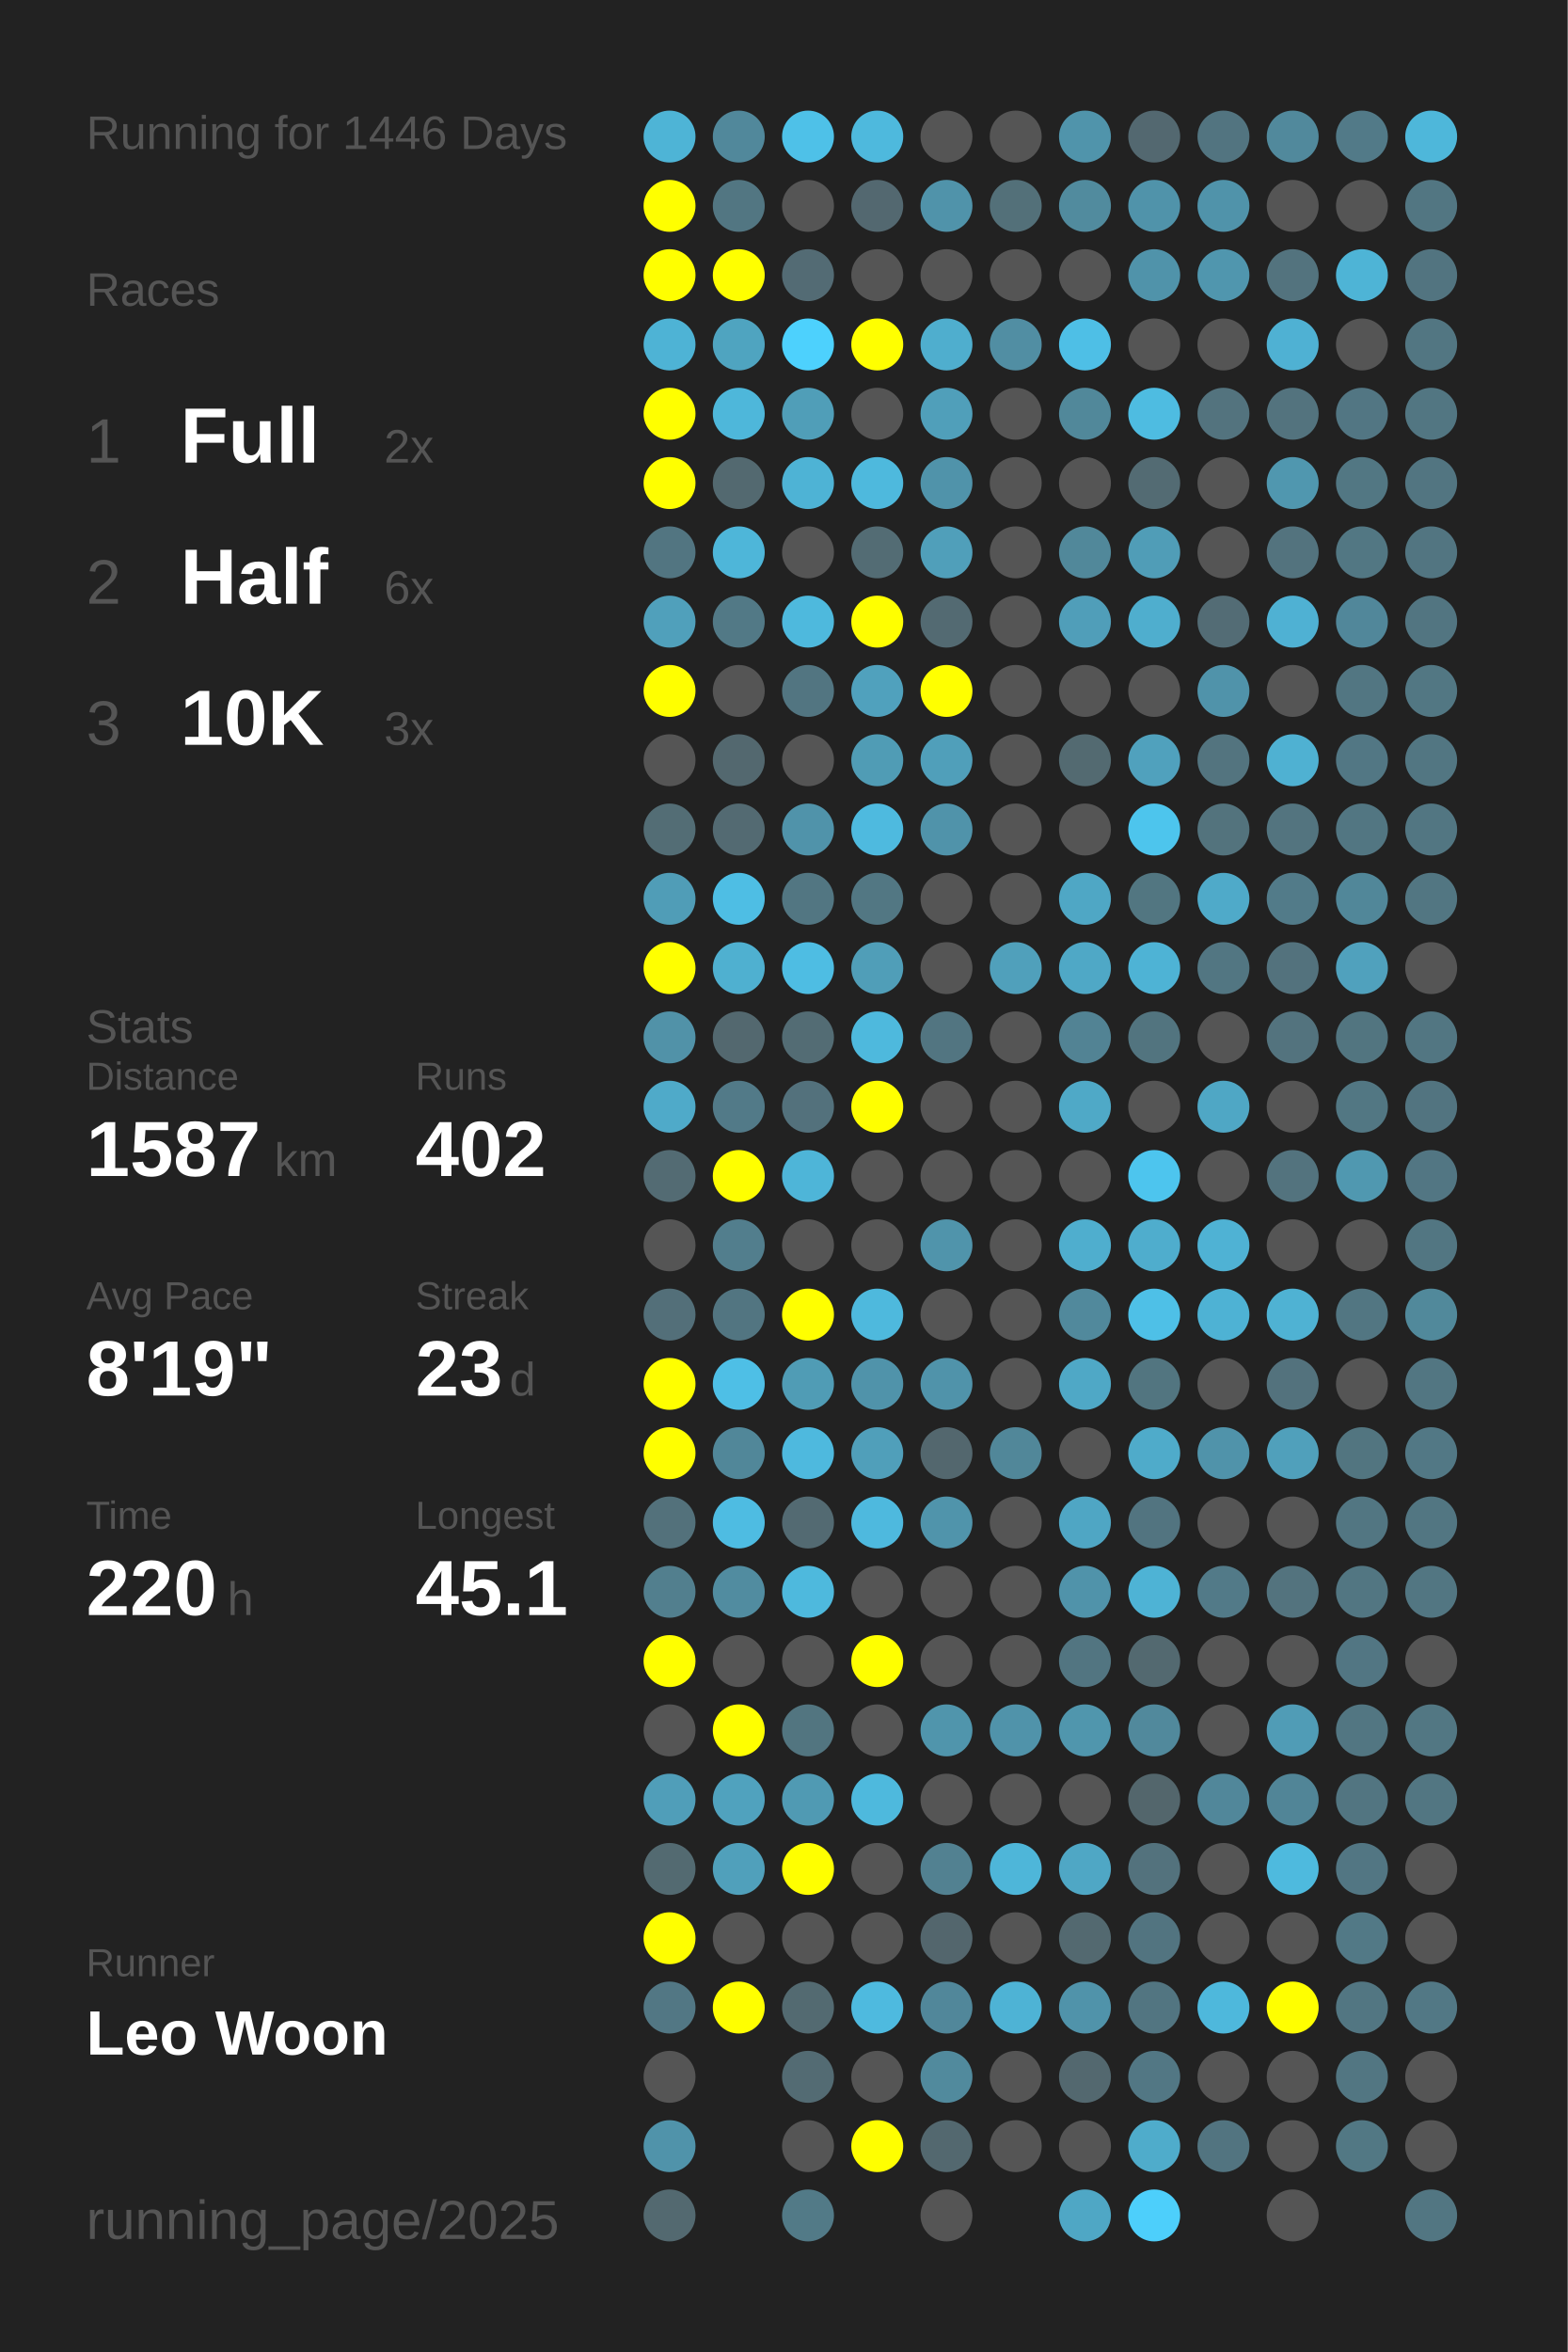
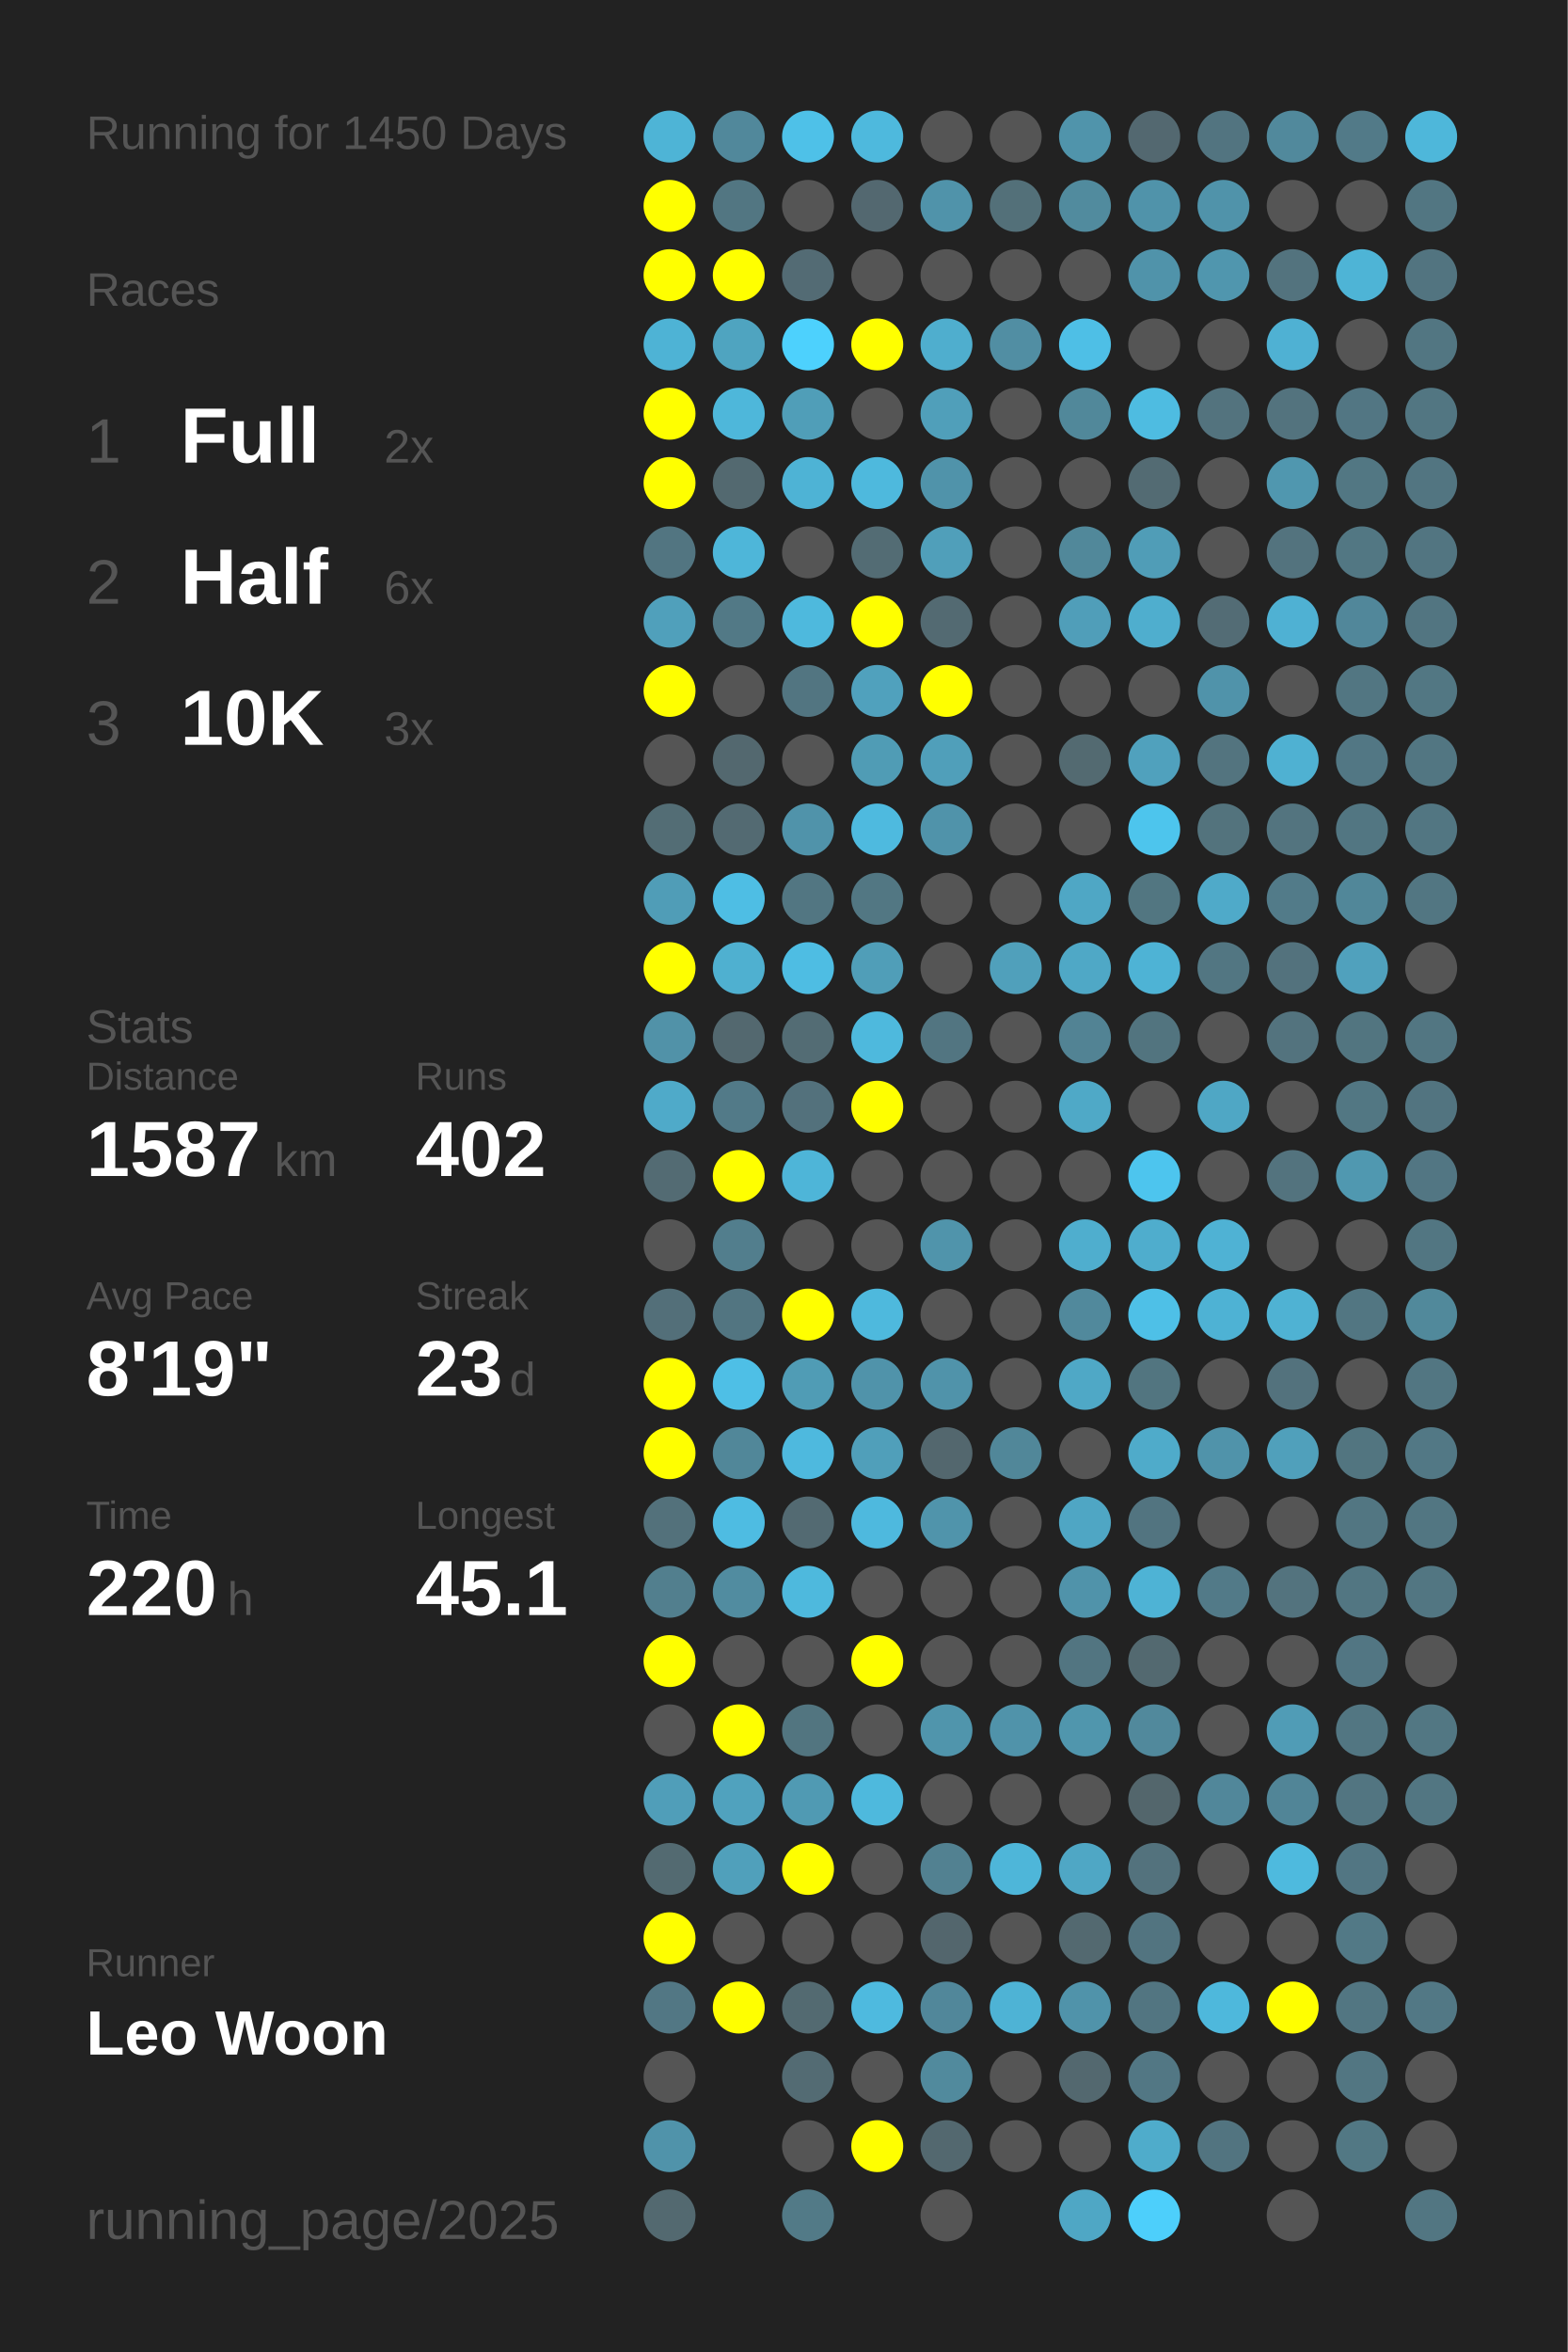
<svg xmlns="http://www.w3.org/2000/svg" baseProfile="full" height="300mm" version="1.1" viewBox="0,0,200,300" width="200mm">
  <defs />
  <rect fill="#222222" height="300" width="200" x="0" y="0" />
-   <text fill="#555555" style="font-size:6px; font-family:Arial;" x="11" y="19">Running for 1446 Days</text>
+   <text fill="#555555" style="font-size:6px; font-family:Arial;" x="11" y="19">Running for 1450 Days</text>
  <text fill="#555555" style="font-size:6px; font-family:Arial;" x="11" y="39">Races</text>
  <text fill="#555555" style="font-size:8px; font-family:Arial;" x="11" y="59">1</text>
  <text fill="#FFFFFF" style="font-size:10px; font-family:Arial; font-weight:bold;" x="23" y="59">Full</text>
  <text fill="#555555" style="font-size:6px; font-family:Arial;" x="49" y="59">2x</text>
  <text fill="#555555" style="font-size:8px; font-family:Arial;" x="11" y="77">2</text>
  <text fill="#FFFFFF" style="font-size:10px; font-family:Arial; font-weight:bold;" x="23" y="77">Half</text>
  <text fill="#555555" style="font-size:6px; font-family:Arial;" x="49" y="77">6x</text>
  <text fill="#555555" style="font-size:8px; font-family:Arial;" x="11" y="95">3</text>
  <text fill="#FFFFFF" style="font-size:10px; font-family:Arial; font-weight:bold;" x="23" y="95">10K</text>
  <text fill="#555555" style="font-size:6px; font-family:Arial;" x="49" y="95">3x</text>
  <text fill="#555555" style="font-size:6px; font-family:Arial;" x="11" y="133">Stats</text>
  <text fill="#555555" style="font-size:5px; font-family:Arial;" x="11" y="139">Distance</text>
  <text fill="#FFFFFF" style="font-size:10px; font-family:Arial; font-weight:bold;" x="11" y="150">1587</text>
  <text fill="#555555" style="font-size:6px; font-family:Arial;" x="35" y="150">km</text>
  <text fill="#555555" style="font-size:5px; font-family:Arial;" x="53" y="139">Runs</text>
  <text fill="#FFFFFF" style="font-size:10px; font-family:Arial; font-weight:bold;" x="53" y="150">402</text>
  <text fill="#555555" style="font-size:5px; font-family:Arial;" x="11" y="167">Avg Pace</text>
  <text fill="#FFFFFF" style="font-size:10px; font-family:Arial; font-weight:bold;" x="11" y="178">8'19"</text>
  <text fill="#555555" style="font-size:5px; font-family:Arial;" x="53" y="167">Streak</text>
  <text fill="#FFFFFF" style="font-size:10px; font-family:Arial; font-weight:bold;" x="53" y="178">23</text>
  <text fill="#555555" style="font-size:6px; font-family:Arial;" x="65" y="178">d</text>
  <text fill="#555555" style="font-size:5px; font-family:Arial;" x="11" y="195">Time</text>
  <text fill="#FFFFFF" style="font-size:10px; font-family:Arial; font-weight:bold;" x="11" y="206">220</text>
  <text fill="#555555" style="font-size:6px; font-family:Arial;" x="29" y="206">h</text>
  <text fill="#555555" style="font-size:5px; font-family:Arial;" x="53" y="195">Longest</text>
  <text fill="#FFFFFF" style="font-size:10px; font-family:Arial; font-weight:bold;" x="53" y="206">45.1</text>
  <text fill="#555555" style="font-size:5px; font-family:Arial;" x="11" y="252.065">Runner</text>
  <text fill="#FFFFFF" style="font-size:8px; font-family:Arial; font-weight:bold;" x="11" y="262.065">Leo Woon</text>
  <text fill="#555555" style="font-size:7px; font-family:Arial;" x="11" y="285.581">running_page/2025</text>
  <circle cx="85.417" cy="17.419" fill="#4eb4d6" r="3.312" />
  <circle cx="85.417" cy="26.258" fill="#FFFF00" r="3.312" />
  <circle cx="85.417" cy="35.097" fill="#FFFF00" r="3.312" />
  <circle cx="85.417" cy="43.935" fill="#4eb3d5" r="3.312" />
  <circle cx="85.417" cy="52.774" fill="#FFFF00" r="3.312" />
  <circle cx="85.417" cy="61.613" fill="#FFFF00" r="3.312" />
  <circle cx="85.417" cy="70.452" fill="#527581" r="3.312" />
  <circle cx="85.417" cy="79.29" fill="#50a0bb" r="3.312" />
  <circle cx="85.417" cy="88.129" fill="#FFFF00" r="3.312" />
  <circle cx="85.417" cy="96.968" fill="#555555" r="3.312" />
  <circle cx="85.417" cy="105.806" fill="#536d75" r="3.312" />
  <circle cx="85.417" cy="114.645" fill="#509db7" r="3.312" />
  <circle cx="85.417" cy="123.484" fill="#FFFF00" r="3.312" />
  <circle cx="85.417" cy="132.323" fill="#5192a8" r="3.312" />
  <circle cx="85.417" cy="141.161" fill="#4faac9" r="3.312" />
  <circle cx="85.417" cy="150" fill="#536b73" r="3.312" />
  <circle cx="85.417" cy="158.839" fill="#555555" r="3.312" />
  <circle cx="85.417" cy="167.677" fill="#536f79" r="3.312" />
  <circle cx="85.417" cy="176.516" fill="#FFFF00" r="3.312" />
  <circle cx="85.417" cy="185.355" fill="#FFFF00" r="3.312" />
  <circle cx="85.417" cy="194.194" fill="#53717b" r="3.312" />
  <circle cx="85.417" cy="203.032" fill="#527f8e" r="3.312" />
  <circle cx="85.417" cy="211.871" fill="#FFFF00" r="3.312" />
  <circle cx="85.417" cy="220.71" fill="#555555" r="3.312" />
  <circle cx="85.417" cy="229.548" fill="#509eb9" r="3.312" />
  <circle cx="85.417" cy="238.387" fill="#536a71" r="3.312" />
  <circle cx="85.417" cy="247.226" fill="#FFFF00" r="3.312" />
  <circle cx="85.417" cy="256.065" fill="#527784" r="3.312" />
  <circle cx="85.417" cy="264.903" fill="#555555" r="3.312" />
  <circle cx="85.417" cy="273.742" fill="#5093aa" r="3.312" />
  <circle cx="85.417" cy="282.581" fill="#536970" r="3.312" />
  <circle cx="94.25" cy="17.419" fill="#51889b" r="3.312" />
  <circle cx="94.25" cy="26.258" fill="#527682" r="3.312" />
  <circle cx="94.25" cy="35.097" fill="#FFFF00" r="3.312" />
  <circle cx="94.25" cy="43.935" fill="#4fa4c0" r="3.312" />
  <circle cx="94.25" cy="52.774" fill="#4eb7da" r="3.312" />
  <circle cx="94.25" cy="61.613" fill="#536970" r="3.312" />
  <circle cx="94.25" cy="70.452" fill="#4eb6d9" r="3.312" />
  <circle cx="94.25" cy="79.29" fill="#527986" r="3.312" />
  <circle cx="94.25" cy="88.129" fill="#555555" r="3.312" />
  <circle cx="94.25" cy="96.968" fill="#53686f" r="3.312" />
  <circle cx="94.25" cy="105.806" fill="#536a72" r="3.312" />
  <circle cx="94.25" cy="114.645" fill="#4ebee4" r="3.312" />
  <circle cx="94.25" cy="123.484" fill="#4fb0d0" r="3.312" />
  <circle cx="94.25" cy="132.323" fill="#53686f" r="3.312" />
  <circle cx="94.25" cy="141.161" fill="#527a88" r="3.312" />
  <circle cx="94.25" cy="150" fill="#FFFF00" r="3.312" />
  <circle cx="94.25" cy="158.839" fill="#527e8d" r="3.312" />
  <circle cx="94.25" cy="167.677" fill="#527581" r="3.312" />
  <circle cx="94.25" cy="176.516" fill="#4ebfe6" r="3.312" />
  <circle cx="94.25" cy="185.355" fill="#518799" r="3.312" />
  <circle cx="94.25" cy="194.194" fill="#4ebce2" r="3.312" />
  <circle cx="94.25" cy="203.032" fill="#518ca0" r="3.312" />
  <circle cx="94.25" cy="211.871" fill="#555555" r="3.312" />
  <circle cx="94.25" cy="220.71" fill="#FFFF00" r="3.312" />
  <circle cx="94.25" cy="229.548" fill="#50a2be" r="3.312" />
  <circle cx="94.25" cy="238.387" fill="#50a0bb" r="3.312" />
  <circle cx="94.25" cy="247.226" fill="#555555" r="3.312" />
  <circle cx="94.25" cy="256.065" fill="#FFFF00" r="3.312" />
  <circle cx="103.083" cy="17.419" fill="#4ec1e8" r="3.312" />
  <circle cx="103.083" cy="26.258" fill="#555555" r="3.312" />
  <circle cx="103.083" cy="35.097" fill="#536b74" r="3.312" />
  <circle cx="103.083" cy="43.935" fill="#4dd1fd" r="3.312" />
  <circle cx="103.083" cy="52.774" fill="#509eb8" r="3.312" />
  <circle cx="103.083" cy="61.613" fill="#4eb3d5" r="3.312" />
  <circle cx="103.083" cy="70.452" fill="#555555" r="3.312" />
  <circle cx="103.083" cy="79.29" fill="#4eb9dd" r="3.312" />
  <circle cx="103.083" cy="88.129" fill="#527581" r="3.312" />
  <circle cx="103.083" cy="96.968" fill="#555555" r="3.312" />
  <circle cx="103.083" cy="105.806" fill="#5093aa" r="3.312" />
  <circle cx="103.083" cy="114.645" fill="#527682" r="3.312" />
  <circle cx="103.083" cy="123.484" fill="#4ebde3" r="3.312" />
  <circle cx="103.083" cy="132.323" fill="#536c74" r="3.312" />
  <circle cx="103.083" cy="141.161" fill="#53717c" r="3.312" />
  <circle cx="103.083" cy="150" fill="#4eb5d8" r="3.312" />
  <circle cx="103.083" cy="158.839" fill="#555555" r="3.312" />
  <circle cx="103.083" cy="167.677" fill="#FFFF00" r="3.312" />
  <circle cx="103.083" cy="176.516" fill="#509cb5" r="3.312" />
  <circle cx="103.083" cy="185.355" fill="#4eb9de" r="3.312" />
  <circle cx="103.083" cy="194.194" fill="#536a72" r="3.312" />
  <circle cx="103.083" cy="203.032" fill="#4eb9dd" r="3.312" />
  <circle cx="103.083" cy="211.871" fill="#555555" r="3.312" />
  <circle cx="103.083" cy="220.71" fill="#527580" r="3.312" />
  <circle cx="103.083" cy="229.548" fill="#509ab3" r="3.312" />
  <circle cx="103.083" cy="238.387" fill="#FFFF00" r="3.312" />
  <circle cx="103.083" cy="247.226" fill="#555555" r="3.312" />
  <circle cx="103.083" cy="256.065" fill="#536a71" r="3.312" />
  <circle cx="103.083" cy="264.903" fill="#536b73" r="3.312" />
  <circle cx="103.083" cy="273.742" fill="#555555" r="3.312" />
  <circle cx="103.083" cy="282.581" fill="#527a87" r="3.312" />
  <circle cx="111.917" cy="17.419" fill="#4eb9dd" r="3.312" />
  <circle cx="111.917" cy="26.258" fill="#536870" r="3.312" />
  <circle cx="111.917" cy="35.097" fill="#555555" r="3.312" />
  <circle cx="111.917" cy="43.935" fill="#FFFF00" r="3.312" />
  <circle cx="111.917" cy="52.774" fill="#555555" r="3.312" />
  <circle cx="111.917" cy="61.613" fill="#4eb9dd" r="3.312" />
  <circle cx="111.917" cy="70.452" fill="#536c74" r="3.312" />
  <circle cx="111.917" cy="79.29" fill="#FFFF00" r="3.312" />
  <circle cx="111.917" cy="88.129" fill="#50a1bd" r="3.312" />
  <circle cx="111.917" cy="96.968" fill="#509cb5" r="3.312" />
  <circle cx="111.917" cy="105.806" fill="#4ebadf" r="3.312" />
  <circle cx="111.917" cy="114.645" fill="#527783" r="3.312" />
  <circle cx="111.917" cy="123.484" fill="#509eb8" r="3.312" />
  <circle cx="111.917" cy="132.323" fill="#4eb9dd" r="3.312" />
  <circle cx="111.917" cy="141.161" fill="#FFFF00" r="3.312" />
  <circle cx="111.917" cy="150" fill="#555555" r="3.312" />
  <circle cx="111.917" cy="158.839" fill="#555555" r="3.312" />
  <circle cx="111.917" cy="167.677" fill="#4eb9dd" r="3.312" />
  <circle cx="111.917" cy="176.516" fill="#5093aa" r="3.312" />
  <circle cx="111.917" cy="185.355" fill="#509fba" r="3.312" />
  <circle cx="111.917" cy="194.194" fill="#4eb9de" r="3.312" />
  <circle cx="111.917" cy="203.032" fill="#555555" r="3.312" />
  <circle cx="111.917" cy="211.871" fill="#FFFF00" r="3.312" />
  <circle cx="111.917" cy="220.71" fill="#555555" r="3.312" />
  <circle cx="111.917" cy="229.548" fill="#4eb9dd" r="3.312" />
  <circle cx="111.917" cy="238.387" fill="#555555" r="3.312" />
  <circle cx="111.917" cy="247.226" fill="#555555" r="3.312" />
  <circle cx="111.917" cy="256.065" fill="#4ebadf" r="3.312" />
  <circle cx="111.917" cy="264.903" fill="#555555" r="3.312" />
  <circle cx="111.917" cy="273.742" fill="#FFFF00" r="3.312" />
  <circle cx="120.75" cy="17.419" fill="#555555" r="3.312" />
  <circle cx="120.75" cy="26.258" fill="#5093aa" r="3.312" />
  <circle cx="120.75" cy="35.097" fill="#555555" r="3.312" />
  <circle cx="120.75" cy="43.935" fill="#4faece" r="3.312" />
  <circle cx="120.75" cy="52.774" fill="#509fba" r="3.312" />
  <circle cx="120.75" cy="61.613" fill="#5093aa" r="3.312" />
  <circle cx="120.75" cy="70.452" fill="#509fba" r="3.312" />
  <circle cx="120.75" cy="79.29" fill="#536a72" r="3.312" />
  <circle cx="120.75" cy="88.129" fill="#FFFF00" r="3.312" />
  <circle cx="120.75" cy="96.968" fill="#509fba" r="3.312" />
  <circle cx="120.75" cy="105.806" fill="#5093aa" r="3.312" />
  <circle cx="120.75" cy="114.645" fill="#555555" r="3.312" />
  <circle cx="120.75" cy="123.484" fill="#555555" r="3.312" />
  <circle cx="120.75" cy="132.323" fill="#527581" r="3.312" />
  <circle cx="120.75" cy="141.161" fill="#555555" r="3.312" />
  <circle cx="120.75" cy="150" fill="#555555" r="3.312" />
  <circle cx="120.75" cy="158.839" fill="#5094ab" r="3.312" />
  <circle cx="120.75" cy="167.677" fill="#555555" r="3.312" />
  <circle cx="120.75" cy="176.516" fill="#5093aa" r="3.312" />
  <circle cx="120.75" cy="185.355" fill="#53676e" r="3.312" />
  <circle cx="120.75" cy="194.194" fill="#5094ab" r="3.312" />
  <circle cx="120.75" cy="203.032" fill="#555555" r="3.312" />
  <circle cx="120.75" cy="211.871" fill="#555555" r="3.312" />
  <circle cx="120.75" cy="220.71" fill="#5095ac" r="3.312" />
  <circle cx="120.75" cy="229.548" fill="#555555" r="3.312" />
  <circle cx="120.75" cy="238.387" fill="#528191" r="3.312" />
  <circle cx="120.75" cy="247.226" fill="#53666d" r="3.312" />
  <circle cx="120.75" cy="256.065" fill="#51879a" r="3.312" />
  <circle cx="120.75" cy="264.903" fill="#518a9d" r="3.312" />
  <circle cx="120.75" cy="273.742" fill="#53686f" r="3.312" />
  <circle cx="120.75" cy="282.581" fill="#555555" r="3.312" />
  <circle cx="129.583" cy="17.419" fill="#555555" r="3.312" />
  <circle cx="129.583" cy="26.258" fill="#537079" r="3.312" />
  <circle cx="129.583" cy="35.097" fill="#555555" r="3.312" />
  <circle cx="129.583" cy="43.935" fill="#518ea3" r="3.312" />
  <circle cx="129.583" cy="52.774" fill="#555555" r="3.312" />
  <circle cx="129.583" cy="61.613" fill="#555555" r="3.312" />
  <circle cx="129.583" cy="70.452" fill="#555555" r="3.312" />
  <circle cx="129.583" cy="79.29" fill="#555555" r="3.312" />
  <circle cx="129.583" cy="88.129" fill="#555555" r="3.312" />
  <circle cx="129.583" cy="96.968" fill="#555555" r="3.312" />
  <circle cx="129.583" cy="105.806" fill="#555555" r="3.312" />
  <circle cx="129.583" cy="114.645" fill="#555555" r="3.312" />
  <circle cx="129.583" cy="123.484" fill="#50a0bb" r="3.312" />
  <circle cx="129.583" cy="132.323" fill="#555555" r="3.312" />
  <circle cx="129.583" cy="141.161" fill="#555555" r="3.312" />
  <circle cx="129.583" cy="150" fill="#555555" r="3.312" />
  <circle cx="129.583" cy="158.839" fill="#555555" r="3.312" />
  <circle cx="129.583" cy="167.677" fill="#555555" r="3.312" />
  <circle cx="129.583" cy="176.516" fill="#555555" r="3.312" />
  <circle cx="129.583" cy="185.355" fill="#518799" r="3.312" />
  <circle cx="129.583" cy="194.194" fill="#555555" r="3.312" />
  <circle cx="129.583" cy="203.032" fill="#555555" r="3.312" />
  <circle cx="129.583" cy="211.871" fill="#555555" r="3.312" />
  <circle cx="129.583" cy="220.71" fill="#5093aa" r="3.312" />
  <circle cx="129.583" cy="229.548" fill="#555555" r="3.312" />
  <circle cx="129.583" cy="238.387" fill="#4eb6d9" r="3.312" />
  <circle cx="129.583" cy="247.226" fill="#555555" r="3.312" />
  <circle cx="129.583" cy="256.065" fill="#4eb3d5" r="3.312" />
  <circle cx="129.583" cy="264.903" fill="#555555" r="3.312" />
  <circle cx="129.583" cy="273.742" fill="#555555" r="3.312" />
  <circle cx="138.417" cy="17.419" fill="#5094ab" r="3.312" />
  <circle cx="138.417" cy="26.258" fill="#518b9e" r="3.312" />
  <circle cx="138.417" cy="35.097" fill="#555555" r="3.312" />
  <circle cx="138.417" cy="43.935" fill="#4ebfe6" r="3.312" />
  <circle cx="138.417" cy="52.774" fill="#51889a" r="3.312" />
  <circle cx="138.417" cy="61.613" fill="#555555" r="3.312" />
  <circle cx="138.417" cy="70.452" fill="#51889a" r="3.312" />
  <circle cx="138.417" cy="79.29" fill="#509eb9" r="3.312" />
  <circle cx="138.417" cy="88.129" fill="#555555" r="3.312" />
  <circle cx="138.417" cy="96.968" fill="#536a71" r="3.312" />
  <circle cx="138.417" cy="105.806" fill="#555555" r="3.312" />
  <circle cx="138.417" cy="114.645" fill="#4fa7c5" r="3.312" />
  <circle cx="138.417" cy="123.484" fill="#4fa8c6" r="3.312" />
  <circle cx="138.417" cy="132.323" fill="#528394" r="3.312" />
  <circle cx="138.417" cy="141.161" fill="#4fa9c7" r="3.312" />
  <circle cx="138.417" cy="150" fill="#555555" r="3.312" />
  <circle cx="138.417" cy="158.839" fill="#4faece" r="3.312" />
  <circle cx="138.417" cy="167.677" fill="#51899c" r="3.312" />
  <circle cx="138.417" cy="176.516" fill="#4fa8c6" r="3.312" />
  <circle cx="138.417" cy="185.355" fill="#555555" r="3.312" />
  <circle cx="138.417" cy="194.194" fill="#4fa6c4" r="3.312" />
  <circle cx="138.417" cy="203.032" fill="#5093aa" r="3.312" />
  <circle cx="138.417" cy="211.871" fill="#527581" r="3.312" />
  <circle cx="138.417" cy="220.71" fill="#5096ad" r="3.312" />
  <circle cx="138.417" cy="229.548" fill="#555555" r="3.312" />
  <circle cx="138.417" cy="238.387" fill="#4fa7c5" r="3.312" />
  <circle cx="138.417" cy="247.226" fill="#536970" r="3.312" />
  <circle cx="138.417" cy="256.065" fill="#5093aa" r="3.312" />
  <circle cx="138.417" cy="264.903" fill="#53686f" r="3.312" />
  <circle cx="138.417" cy="273.742" fill="#555555" r="3.312" />
  <circle cx="138.417" cy="282.581" fill="#4fa7c5" r="3.312" />
  <circle cx="147.25" cy="17.419" fill="#536870" r="3.312" />
  <circle cx="147.25" cy="26.258" fill="#5093aa" r="3.312" />
  <circle cx="147.25" cy="35.097" fill="#5093aa" r="3.312" />
  <circle cx="147.25" cy="43.935" fill="#555555" r="3.312" />
  <circle cx="147.25" cy="52.774" fill="#4ebce1" r="3.312" />
  <circle cx="147.25" cy="61.613" fill="#536b73" r="3.312" />
  <circle cx="147.25" cy="70.452" fill="#509db7" r="3.312" />
  <circle cx="147.25" cy="79.29" fill="#4faece" r="3.312" />
  <circle cx="147.25" cy="88.129" fill="#555555" r="3.312" />
  <circle cx="147.25" cy="96.968" fill="#50a1bd" r="3.312" />
  <circle cx="147.25" cy="105.806" fill="#4dc5ed" r="3.312" />
  <circle cx="147.25" cy="114.645" fill="#527681" r="3.312" />
  <circle cx="147.25" cy="123.484" fill="#4eb3d5" r="3.312" />
  <circle cx="147.25" cy="132.323" fill="#52747f" r="3.312" />
  <circle cx="147.25" cy="141.161" fill="#555555" r="3.312" />
  <circle cx="147.25" cy="150" fill="#4dc5ee" r="3.312" />
  <circle cx="147.25" cy="158.839" fill="#4fadcd" r="3.312" />
  <circle cx="147.25" cy="167.677" fill="#4ec0e7" r="3.312" />
  <circle cx="147.25" cy="176.516" fill="#527580" r="3.312" />
  <circle cx="147.25" cy="185.355" fill="#4fabca" r="3.312" />
  <circle cx="147.25" cy="194.194" fill="#527480" r="3.312" />
  <circle cx="147.25" cy="203.032" fill="#4eb3d5" r="3.312" />
  <circle cx="147.25" cy="211.871" fill="#536970" r="3.312" />
  <circle cx="147.25" cy="220.71" fill="#51899c" r="3.312" />
  <circle cx="147.25" cy="229.548" fill="#53666c" r="3.312" />
  <circle cx="147.25" cy="238.387" fill="#53727d" r="3.312" />
  <circle cx="147.25" cy="247.226" fill="#527480" r="3.312" />
  <circle cx="147.25" cy="256.065" fill="#527581" r="3.312" />
  <circle cx="147.25" cy="264.903" fill="#527784" r="3.312" />
  <circle cx="147.25" cy="273.742" fill="#4faccb" r="3.312" />
  <circle cx="147.25" cy="282.581" fill="#4dcffb" r="3.312" />
  <circle cx="156.083" cy="17.419" fill="#527480" r="3.312" />
  <circle cx="156.083" cy="26.258" fill="#5093aa" r="3.312" />
  <circle cx="156.083" cy="35.097" fill="#5096ae" r="3.312" />
  <circle cx="156.083" cy="43.935" fill="#555555" r="3.312" />
  <circle cx="156.083" cy="52.774" fill="#53737e" r="3.312" />
  <circle cx="156.083" cy="61.613" fill="#555555" r="3.312" />
  <circle cx="156.083" cy="70.452" fill="#555555" r="3.312" />
  <circle cx="156.083" cy="79.29" fill="#536c75" r="3.312" />
  <circle cx="156.083" cy="88.129" fill="#5093aa" r="3.312" />
  <circle cx="156.083" cy="96.968" fill="#53747f" r="3.312" />
  <circle cx="156.083" cy="105.806" fill="#53737d" r="3.312" />
  <circle cx="156.083" cy="114.645" fill="#4faac9" r="3.312" />
  <circle cx="156.083" cy="123.484" fill="#527682" r="3.312" />
  <circle cx="156.083" cy="132.323" fill="#555555" r="3.312" />
  <circle cx="156.083" cy="141.161" fill="#4fa7c5" r="3.312" />
  <circle cx="156.083" cy="150" fill="#555555" r="3.312" />
  <circle cx="156.083" cy="158.839" fill="#4fb2d4" r="3.312" />
  <circle cx="156.083" cy="167.677" fill="#4eb2d4" r="3.312" />
  <circle cx="156.083" cy="176.516" fill="#555555" r="3.312" />
  <circle cx="156.083" cy="185.355" fill="#5093aa" r="3.312" />
  <circle cx="156.083" cy="194.194" fill="#555555" r="3.312" />
  <circle cx="156.083" cy="203.032" fill="#527a88" r="3.312" />
  <circle cx="156.083" cy="211.871" fill="#555555" r="3.312" />
  <circle cx="156.083" cy="220.71" fill="#555555" r="3.312" />
  <circle cx="156.083" cy="229.548" fill="#51879a" r="3.312" />
  <circle cx="156.083" cy="238.387" fill="#555555" r="3.312" />
  <circle cx="156.083" cy="247.226" fill="#555555" r="3.312" />
  <circle cx="156.083" cy="256.065" fill="#4eb8dc" r="3.312" />
  <circle cx="156.083" cy="264.903" fill="#555555" r="3.312" />
  <circle cx="156.083" cy="273.742" fill="#527480" r="3.312" />
  <circle cx="164.917" cy="17.419" fill="#51899c" r="3.312" />
  <circle cx="164.917" cy="26.258" fill="#555555" r="3.312" />
  <circle cx="164.917" cy="35.097" fill="#53737e" r="3.312" />
  <circle cx="164.917" cy="43.935" fill="#4fb1d3" r="3.312" />
  <circle cx="164.917" cy="52.774" fill="#53737e" r="3.312" />
  <circle cx="164.917" cy="61.613" fill="#5097af" r="3.312" />
  <circle cx="164.917" cy="70.452" fill="#53737e" r="3.312" />
  <circle cx="164.917" cy="79.29" fill="#4fb1d3" r="3.312" />
  <circle cx="164.917" cy="88.129" fill="#555555" r="3.312" />
  <circle cx="164.917" cy="96.968" fill="#4fb1d2" r="3.312" />
  <circle cx="164.917" cy="105.806" fill="#53747f" r="3.312" />
  <circle cx="164.917" cy="114.645" fill="#527b89" r="3.312" />
  <circle cx="164.917" cy="123.484" fill="#53727d" r="3.312" />
  <circle cx="164.917" cy="132.323" fill="#53737e" r="3.312" />
  <circle cx="164.917" cy="141.161" fill="#555555" r="3.312" />
  <circle cx="164.917" cy="150" fill="#53737e" r="3.312" />
  <circle cx="164.917" cy="158.839" fill="#555555" r="3.312" />
  <circle cx="164.917" cy="167.677" fill="#4fb2d3" r="3.312" />
  <circle cx="164.917" cy="176.516" fill="#53727d" r="3.312" />
  <circle cx="164.917" cy="185.355" fill="#50a0bb" r="3.312" />
  <circle cx="164.917" cy="194.194" fill="#555555" r="3.312" />
  <circle cx="164.917" cy="203.032" fill="#53737e" r="3.312" />
  <circle cx="164.917" cy="211.871" fill="#555555" r="3.312" />
  <circle cx="164.917" cy="220.71" fill="#509cb6" r="3.312" />
  <circle cx="164.917" cy="229.548" fill="#518597" r="3.312" />
  <circle cx="164.917" cy="238.387" fill="#4ebade" r="3.312" />
  <circle cx="164.917" cy="247.226" fill="#555555" r="3.312" />
  <circle cx="164.917" cy="256.065" fill="#FFFF00" r="3.312" />
  <circle cx="164.917" cy="264.903" fill="#555555" r="3.312" />
  <circle cx="164.917" cy="273.742" fill="#555555" r="3.312" />
  <circle cx="164.917" cy="282.581" fill="#555555" r="3.312" />
  <circle cx="173.75" cy="17.419" fill="#527a88" r="3.312" />
  <circle cx="173.75" cy="26.258" fill="#555555" r="3.312" />
  <circle cx="173.75" cy="35.097" fill="#4eb4d6" r="3.312" />
  <circle cx="173.75" cy="43.935" fill="#555555" r="3.312" />
  <circle cx="173.75" cy="52.774" fill="#527683" r="3.312" />
  <circle cx="173.75" cy="61.613" fill="#527783" r="3.312" />
  <circle cx="173.75" cy="70.452" fill="#527783" r="3.312" />
  <circle cx="173.75" cy="79.29" fill="#51879a" r="3.312" />
  <circle cx="173.75" cy="88.129" fill="#527682" r="3.312" />
  <circle cx="173.75" cy="96.968" fill="#527784" r="3.312" />
  <circle cx="173.75" cy="105.806" fill="#527682" r="3.312" />
  <circle cx="173.75" cy="114.645" fill="#518799" r="3.312" />
  <circle cx="173.75" cy="123.484" fill="#50a1bd" r="3.312" />
  <circle cx="173.75" cy="132.323" fill="#527580" r="3.312" />
  <circle cx="173.75" cy="141.161" fill="#527783" r="3.312" />
  <circle cx="173.75" cy="150" fill="#5098b0" r="3.312" />
  <circle cx="173.75" cy="158.839" fill="#555555" r="3.312" />
  <circle cx="173.75" cy="167.677" fill="#527682" r="3.312" />
  <circle cx="173.75" cy="176.516" fill="#555555" r="3.312" />
  <circle cx="173.75" cy="185.355" fill="#527580" r="3.312" />
  <circle cx="173.75" cy="194.194" fill="#527682" r="3.312" />
  <circle cx="173.75" cy="203.032" fill="#527682" r="3.312" />
  <circle cx="173.75" cy="211.871" fill="#527683" r="3.312" />
  <circle cx="173.75" cy="220.71" fill="#527682" r="3.312" />
  <circle cx="173.75" cy="229.548" fill="#527581" r="3.312" />
  <circle cx="173.75" cy="238.387" fill="#527683" r="3.312" />
  <circle cx="173.75" cy="247.226" fill="#527986" r="3.312" />
  <circle cx="173.75" cy="256.065" fill="#527682" r="3.312" />
  <circle cx="173.75" cy="264.903" fill="#527682" r="3.312" />
  <circle cx="173.75" cy="273.742" fill="#527884" r="3.312" />
  <circle cx="182.583" cy="17.419" fill="#4eb7da" r="3.312" />
  <circle cx="182.583" cy="26.258" fill="#527682" r="3.312" />
  <circle cx="182.583" cy="35.097" fill="#527480" r="3.312" />
  <circle cx="182.583" cy="43.935" fill="#527682" r="3.312" />
  <circle cx="182.583" cy="52.774" fill="#527682" r="3.312" />
  <circle cx="182.583" cy="61.613" fill="#527581" r="3.312" />
  <circle cx="182.583" cy="70.452" fill="#527581" r="3.312" />
  <circle cx="182.583" cy="79.29" fill="#527581" r="3.312" />
  <circle cx="182.583" cy="88.129" fill="#527783" r="3.312" />
  <circle cx="182.583" cy="96.968" fill="#527682" r="3.312" />
  <circle cx="182.583" cy="105.806" fill="#527682" r="3.312" />
  <circle cx="182.583" cy="114.645" fill="#527682" r="3.312" />
  <circle cx="182.583" cy="123.484" fill="#555555" r="3.312" />
  <circle cx="182.583" cy="132.323" fill="#527682" r="3.312" />
  <circle cx="182.583" cy="141.161" fill="#527480" r="3.312" />
  <circle cx="182.583" cy="150" fill="#527683" r="3.312" />
  <circle cx="182.583" cy="158.839" fill="#527682" r="3.312" />
  <circle cx="182.583" cy="167.677" fill="#51899b" r="3.312" />
  <circle cx="182.583" cy="176.516" fill="#527682" r="3.312" />
  <circle cx="182.583" cy="185.355" fill="#527885" r="3.312" />
  <circle cx="182.583" cy="194.194" fill="#527682" r="3.312" />
  <circle cx="182.583" cy="203.032" fill="#527682" r="3.312" />
  <circle cx="182.583" cy="211.871" fill="#555555" r="3.312" />
  <circle cx="182.583" cy="220.71" fill="#527783" r="3.312" />
  <circle cx="182.583" cy="229.548" fill="#527682" r="3.312" />
  <circle cx="182.583" cy="238.387" fill="#555555" r="3.312" />
  <circle cx="182.583" cy="247.226" fill="#555555" r="3.312" />
  <circle cx="182.583" cy="256.065" fill="#527885" r="3.312" />
  <circle cx="182.583" cy="264.903" fill="#555555" r="3.312" />
  <circle cx="182.583" cy="273.742" fill="#555555" r="3.312" />
  <circle cx="182.583" cy="282.581" fill="#527682" r="3.312" />
</svg>
